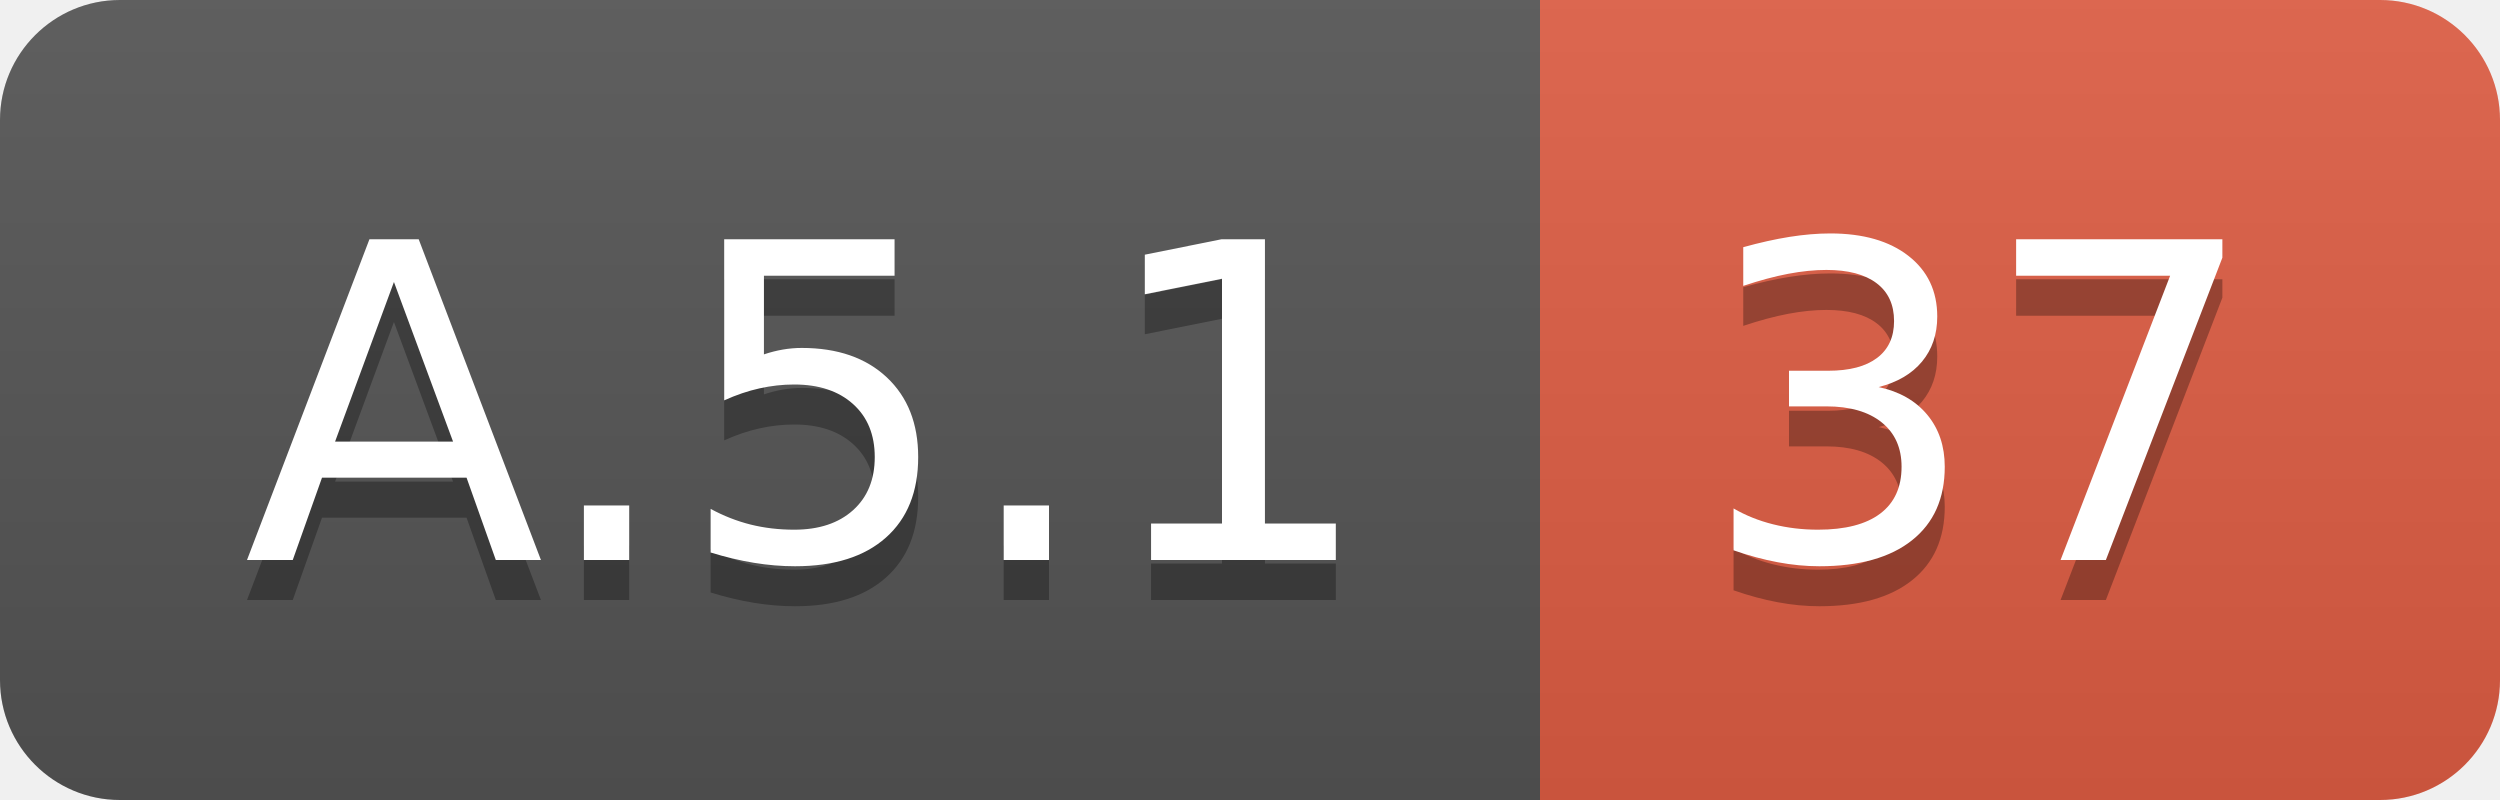
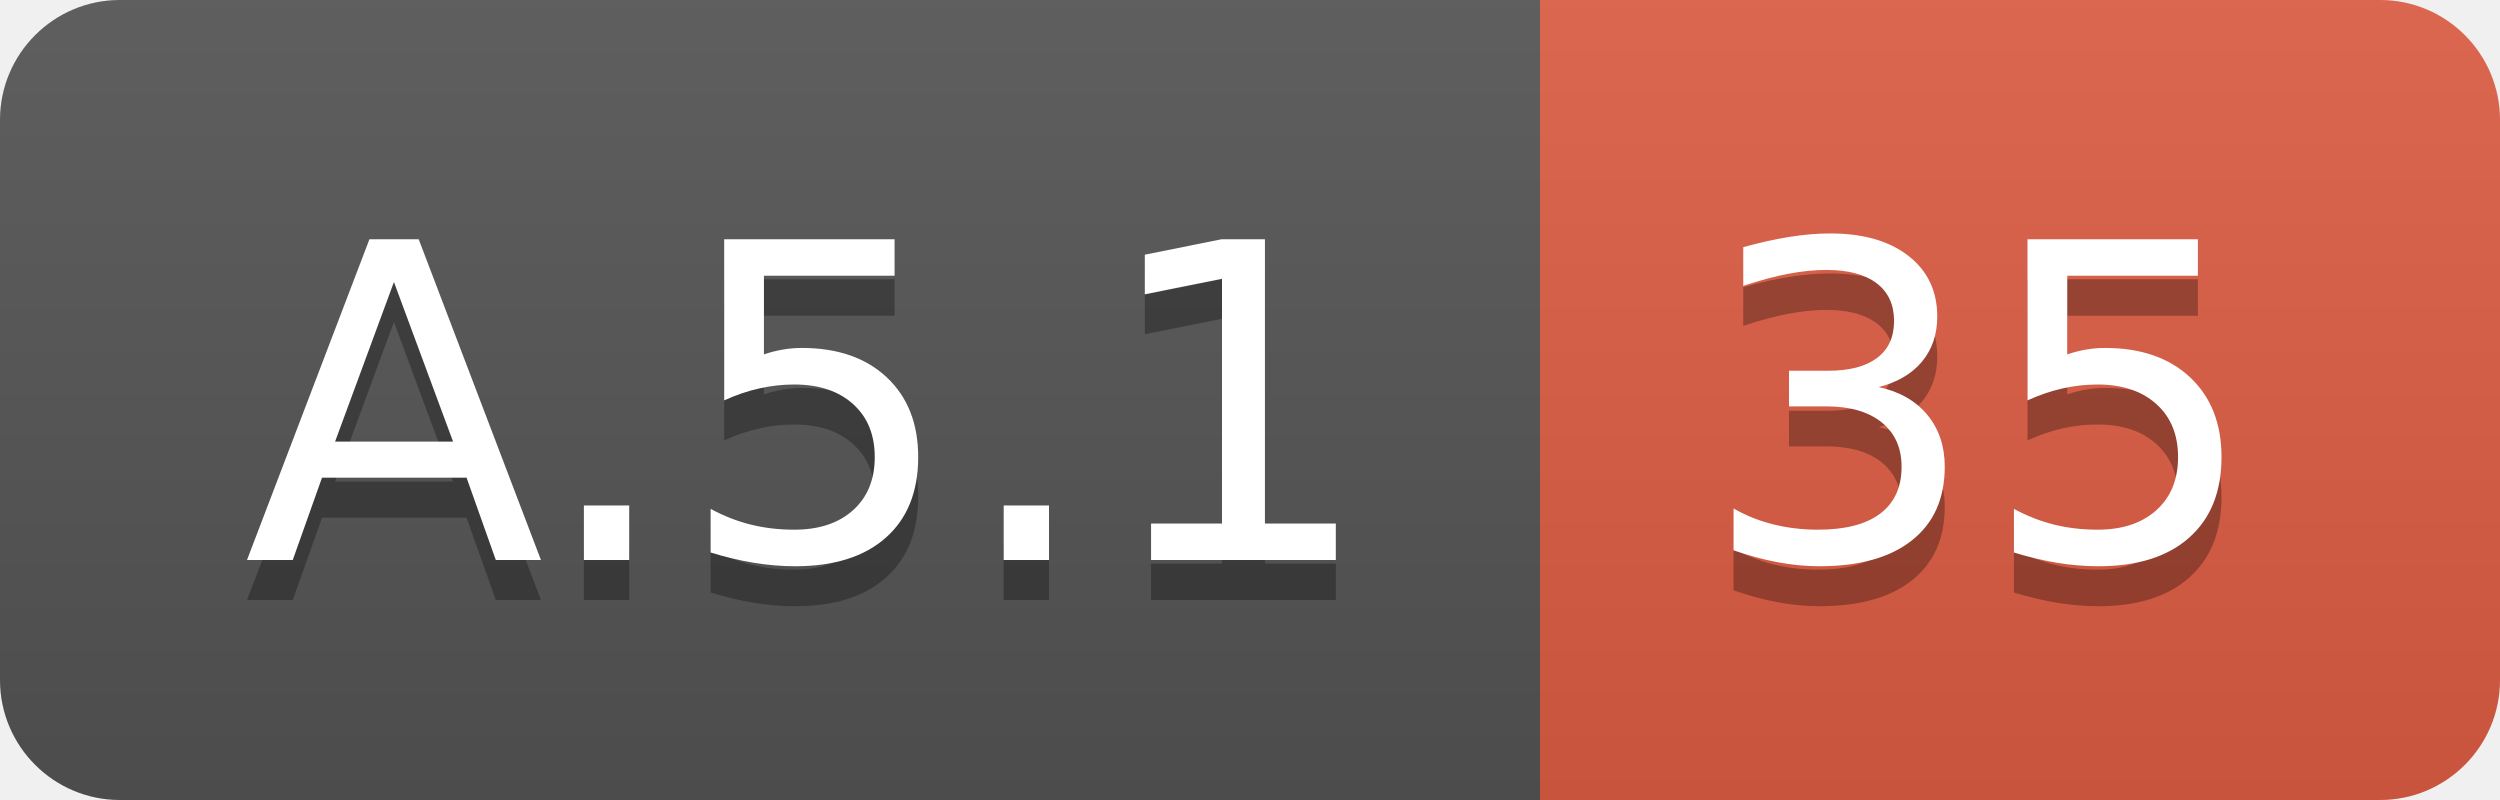
<svg xmlns="http://www.w3.org/2000/svg" width="62.5" height="20">
  <linearGradient id="smooth" x2="0" y2="100%">
    <stop offset="0" stop-color="#bbb" stop-opacity=".1" />
    <stop offset="1" stop-opacity=".1" />
  </linearGradient>
  <clipPath id="round">
    <rect width="62.5" height="20" rx="3" fill="#fff" />
  </clipPath>
  <g clip-path="url(#round)">
    <rect width="38.5" height="20" fill="#555" />
    <rect x="38.5" width="24.0" height="20" fill="#e05d44" />
    <rect width="62.5" height="20" fill="url(#smooth)" />
  </g>
  <g fill="#fff" text-anchor="middle" font-family="DejaVu Sans,Verdana,Geneva,sans-serif" font-size="110">
    <text x="202.5" y="150" fill="#010101" fill-opacity=".3" transform="scale(0.1)" textLength="285.0" lengthAdjust="spacing">A.5.1</text>
    <text x="202.5" y="140" transform="scale(0.1)" textLength="285.0" lengthAdjust="spacing">A.5.1</text>
-     <text x="495.0" y="150" fill="#010101" fill-opacity=".3" transform="scale(0.1)" textLength="140.0" lengthAdjust="spacing">37</text>
-     <text x="495.0" y="140" transform="scale(0.1)" textLength="140.0" lengthAdjust="spacing">37</text>
+     <text x="495.0" y="150" fill="#010101" fill-opacity=".3" transform="scale(0.1)" textLength="140.0" lengthAdjust="spacing">35</text>
+     <text x="495.0" y="140" transform="scale(0.1)" textLength="140.0" lengthAdjust="spacing">35</text>
  </g>
</svg>
